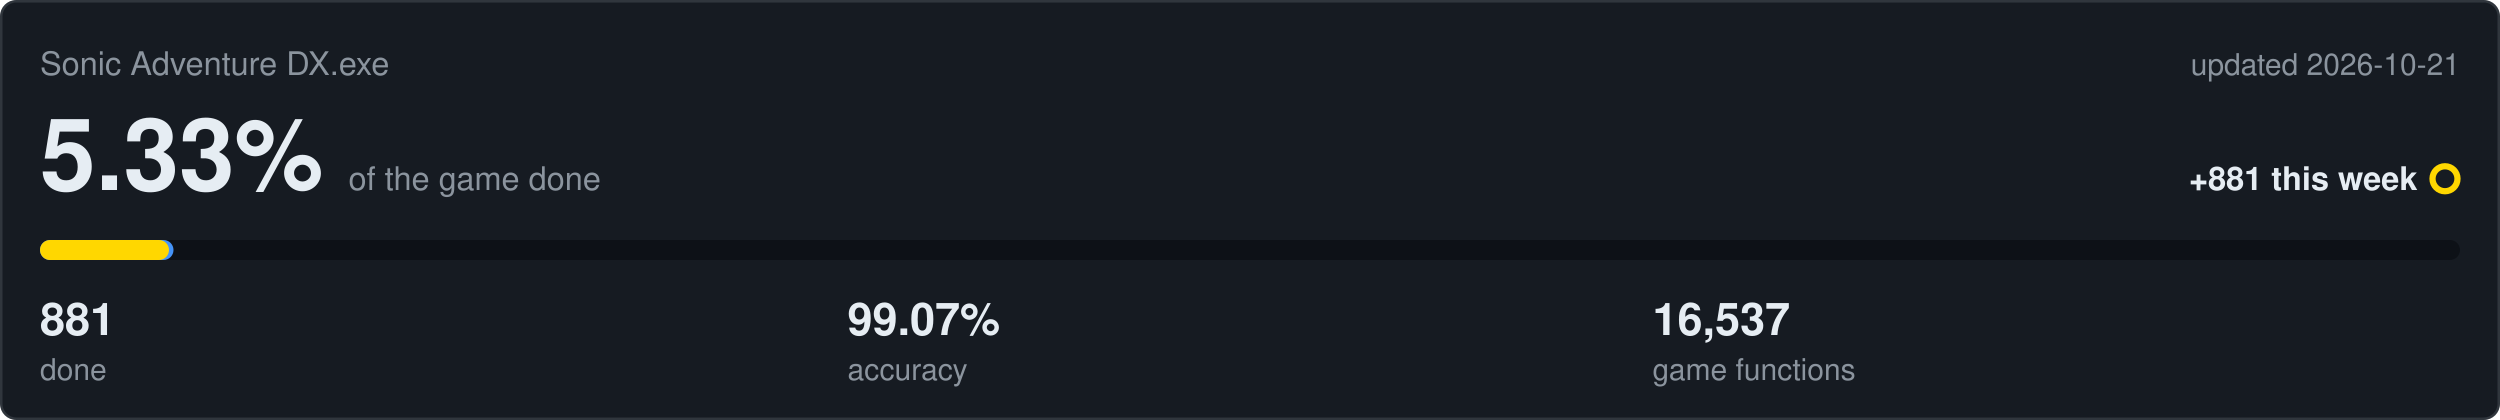
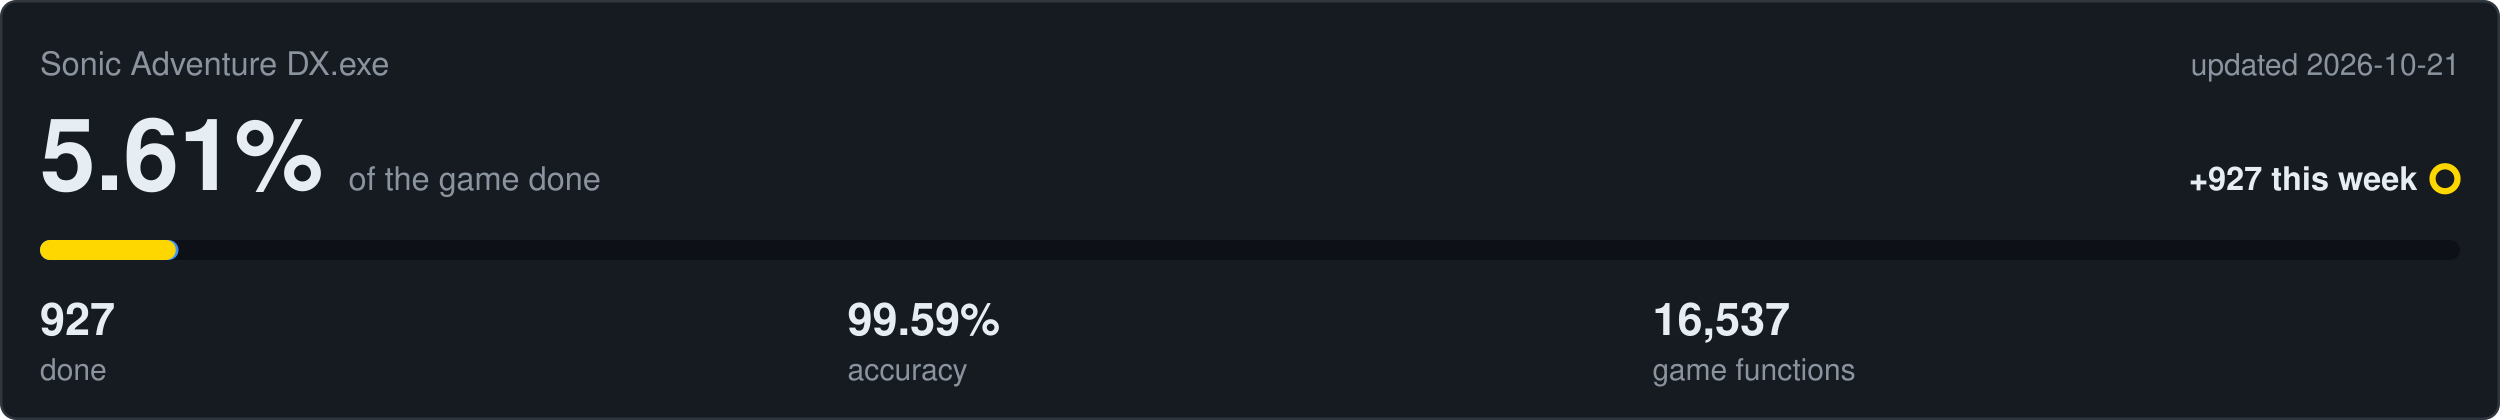
<svg xmlns="http://www.w3.org/2000/svg" viewBox="0 0 1000 168" width="1000" height="168">
  <rect x="0.5" y="0.5" width="999" height="167" rx="6" fill="#161b22" stroke="#30363d" />
  <text x="16" y="30" font-family="Segoe UI,Helvetica,Arial,sans-serif" font-size="13" fill="#8b949e">Sonic Adventure DX.exe</text>
  <text x="984" y="30" text-anchor="end" font-family="Segoe UI,Helvetica,Arial,sans-serif" font-size="12" fill="#8b949e">updated 2026-10-21</text>
-   <text x="16" y="76" font-family="Segoe UI,Helvetica,Arial,sans-serif" font-size="40" font-weight="600" fill="#e6edf3">5.33%<tspan dx="10" font-size="13" font-weight="400" fill="#8b949e">of the game done</tspan>
+   <text x="16" y="76" font-family="Segoe UI,Helvetica,Arial,sans-serif" font-size="40" font-weight="600" fill="#e6edf3">5.61%<tspan dx="10" font-size="13" font-weight="400" fill="#8b949e">of the game done</tspan>
  </text>
-   <text x="967" y="76" text-anchor="end" font-family="Segoe UI,Helvetica,Arial,sans-serif" font-size="13" font-weight="600" fill="#e6edf3">+881 this week</text>
+   <text x="967" y="76" text-anchor="end" font-family="Segoe UI,Helvetica,Arial,sans-serif" font-size="13" font-weight="600" fill="#e6edf3">+927 this week</text>
  <circle cx="978" cy="71.5" r="5" fill="none" stroke="#ffd700" stroke-width="2.5" />
  <rect x="16" y="96" width="968" height="8" rx="4" fill="#0d1117" />
-   <rect x="16" y="96" width="53.4" height="8" rx="4" fill="#4493f8" />
-   <rect x="16" y="96" width="51.6" height="8" rx="4" fill="#ffd700" />
-   <text x="16" y="134" font-family="Segoe UI,Helvetica,Arial,sans-serif" font-size="18" font-weight="600" fill="#e6edf3">881</text>
+   <rect x="16" y="96" width="55.4" height="8" rx="4" fill="#4493f8" />
+   <rect x="16" y="96" width="54.3" height="8" rx="4" fill="#ffd700" />
+   <text x="16" y="134" font-family="Segoe UI,Helvetica,Arial,sans-serif" font-size="18" font-weight="600" fill="#e6edf3">927</text>
  <text x="16" y="152" font-family="Segoe UI,Helvetica,Arial,sans-serif" font-size="12" fill="#8b949e">done</text>
-   <text x="339" y="134" font-family="Segoe UI,Helvetica,Arial,sans-serif" font-size="18" font-weight="600" fill="#e6edf3">99.07%</text>
+   <text x="339" y="134" font-family="Segoe UI,Helvetica,Arial,sans-serif" font-size="18" font-weight="600" fill="#e6edf3">99.59%</text>
  <text x="339" y="152" font-family="Segoe UI,Helvetica,Arial,sans-serif" font-size="12" fill="#8b949e">accuracy</text>
  <text x="661" y="134" font-family="Segoe UI,Helvetica,Arial,sans-serif" font-size="18" font-weight="600" fill="#e6edf3">16,537</text>
  <text x="661" y="152" font-family="Segoe UI,Helvetica,Arial,sans-serif" font-size="12" fill="#8b949e">game functions</text>
</svg>
